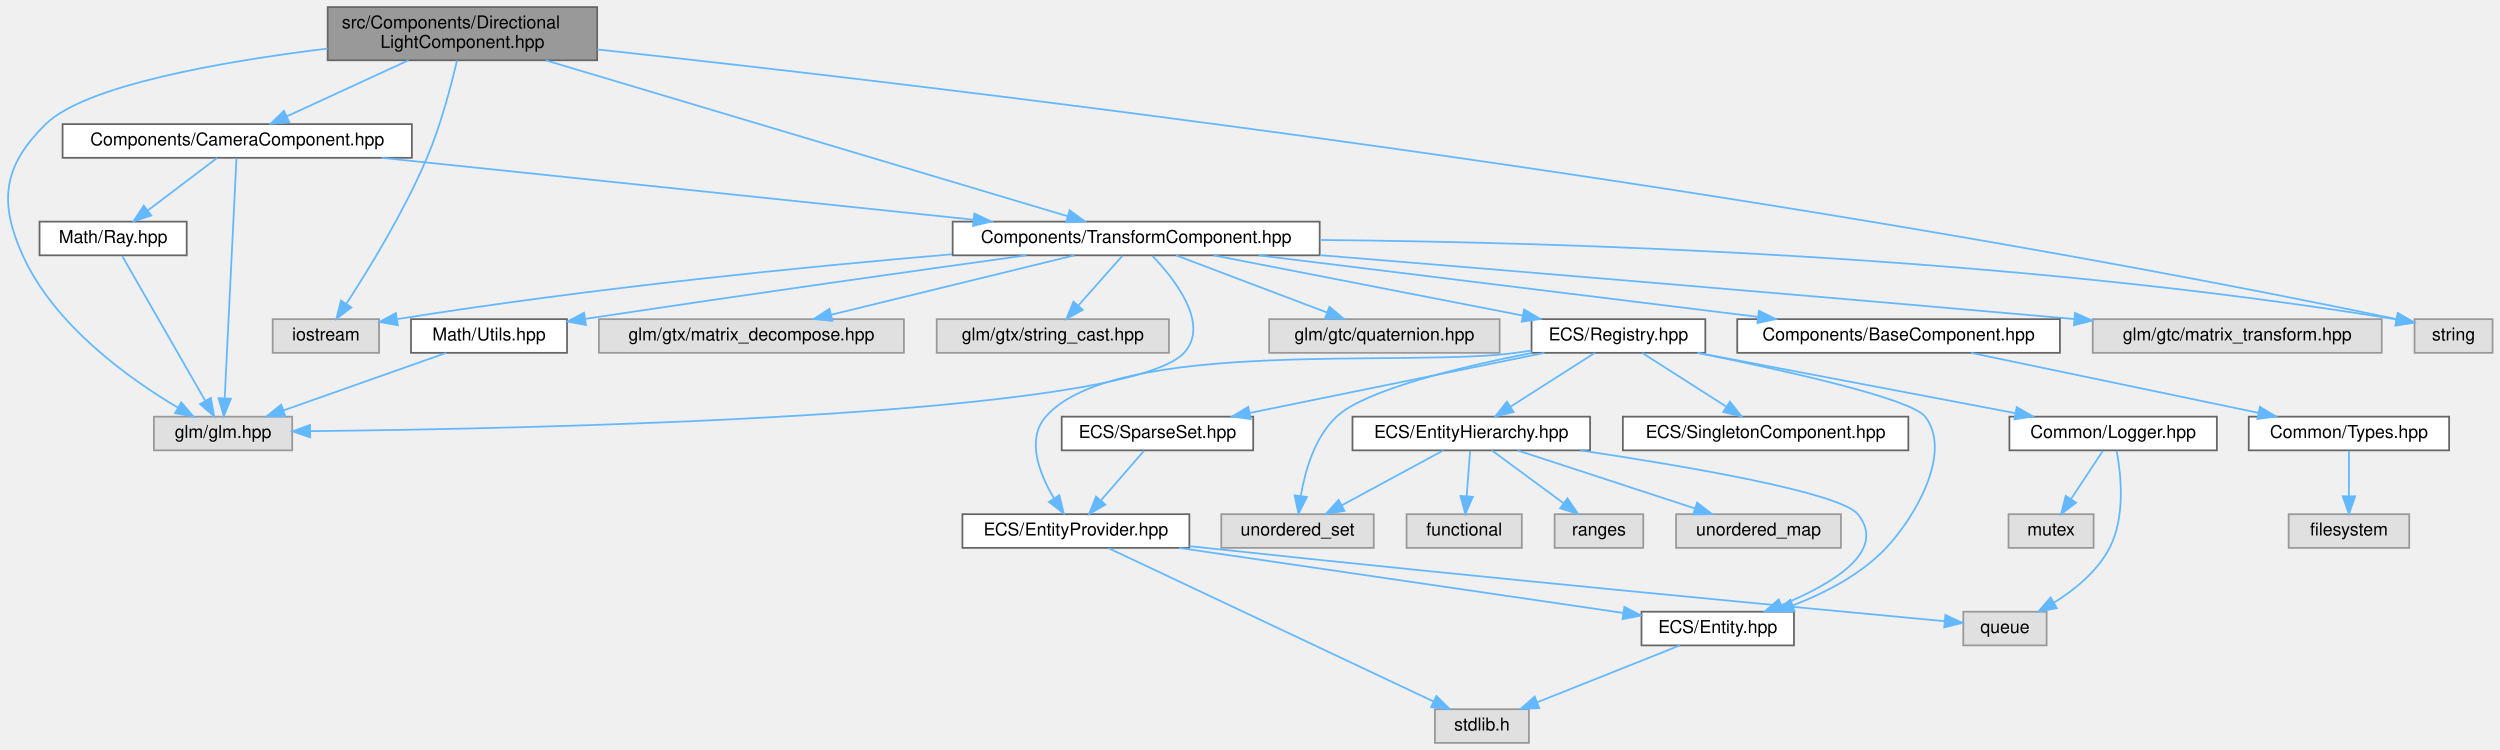
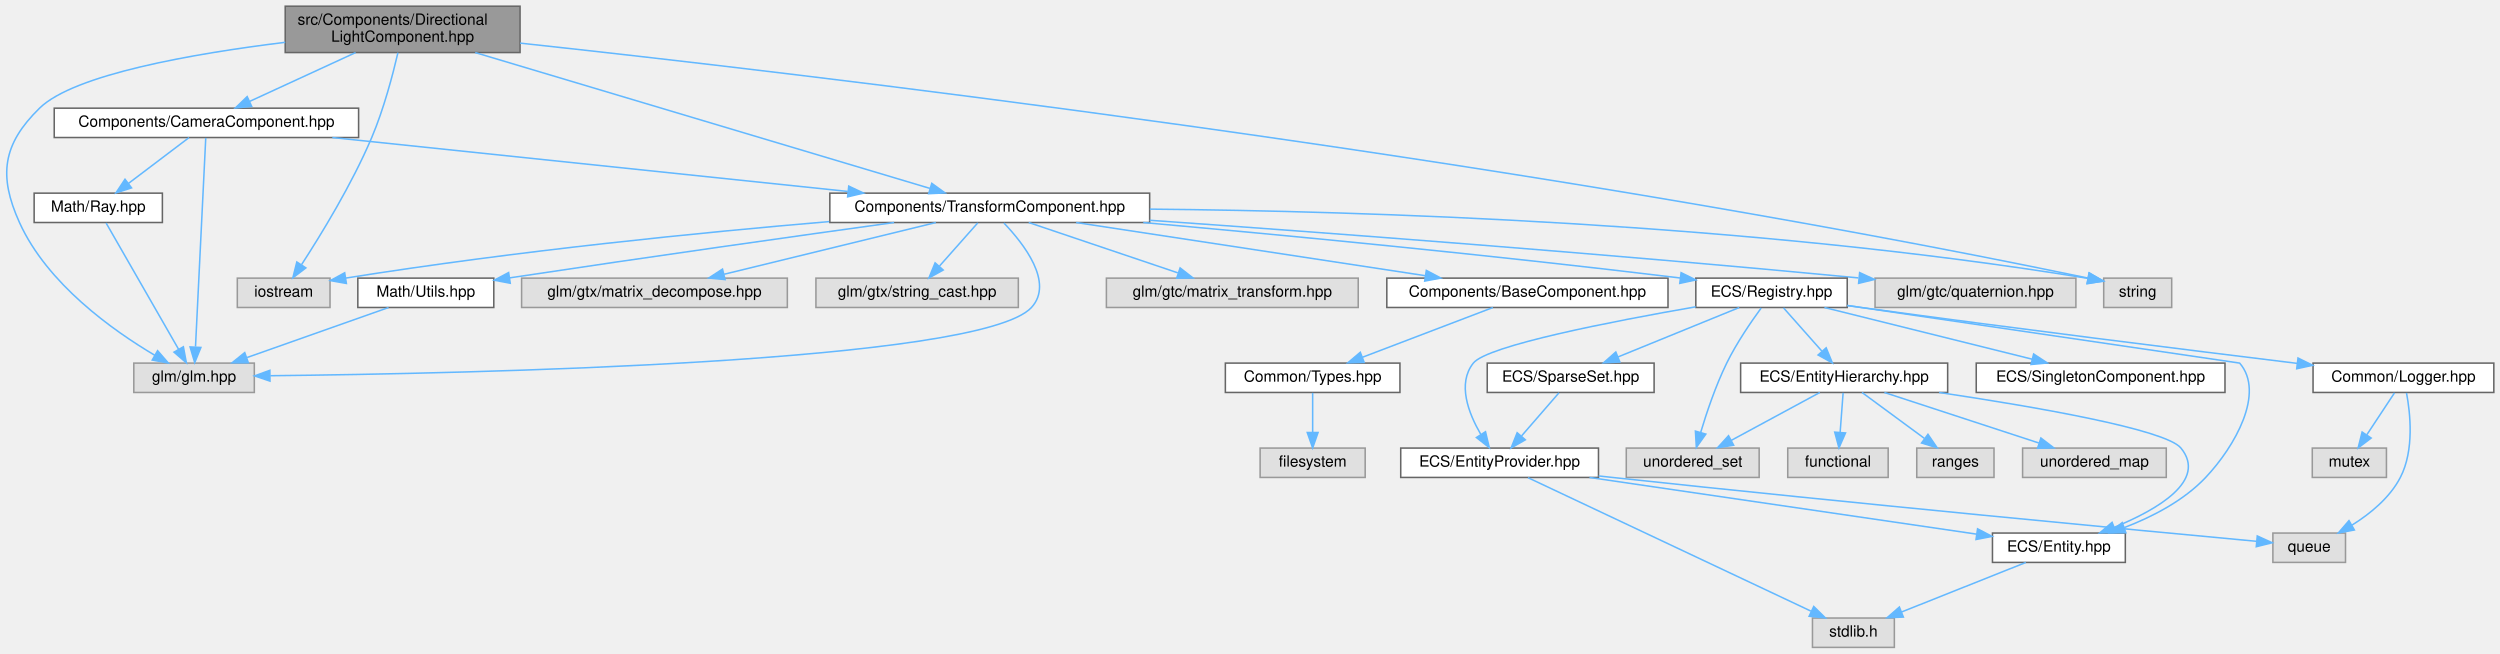
- <svg xmlns="http://www.w3.org/2000/svg" xmlns:xlink="http://www.w3.org/1999/xlink" width="1410pt" height="423pt" viewBox="0.00 0.00 1409.60 423.00">
+ <svg xmlns="http://www.w3.org/2000/svg" xmlns:xlink="http://www.w3.org/1999/xlink" width="1618pt" height="423pt" viewBox="0.00 0.00 1618.10 423.00">
  <g id="graph0" class="graph" transform="scale(1 1) rotate(0) translate(4 419)">
    <g id="Node000001" class="node">
      <g id="a_Node000001">
        <a xlink:title=" ">
          <polygon fill="#999999" stroke="#666666" points="332.6,-415 180.6,-415 180.6,-385 332.6,-385 332.6,-415" />
          <text text-anchor="start" x="188.6" y="-403" font-family="Helvetica,sans-Serif" font-size="10.00">src/Components/Directional</text>
          <text text-anchor="middle" x="256.6" y="-392" font-family="Helvetica,sans-Serif" font-size="10.00">LightComponent.hpp</text>
        </a>
      </g>
    </g>
    <g id="Node000002" class="node">
      <g id="a_Node000002">
        <a xlink:title=" ">
          <polygon fill="#e0e0e0" stroke="#999999" points="209.6,-239 149.6,-239 149.6,-220 209.6,-220 209.6,-239" />
          <text text-anchor="middle" x="179.6" y="-227" font-family="Helvetica,sans-Serif" font-size="10.00">iostream</text>
        </a>
      </g>
    </g>
    <g id="edge1_Node000001_Node000002" class="edge">
      <g id="a_edge1_Node000001_Node000002">
        <a xlink:title=" ">
          <path fill="none" stroke="#63b8ff" d="M253.56,-384.92C250.26,-370.73 244.39,-348.37 236.6,-330 223.77,-299.74 203.78,-267.13 191.2,-247.78" />
          <polygon fill="#63b8ff" stroke="#63b8ff" points="193.96,-245.61 185.53,-239.19 188.12,-249.46 193.96,-245.61" />
        </a>
      </g>
    </g>
    <g id="Node000003" class="node">
      <g id="a_Node000003">
        <a xlink:title=" ">
          <polygon fill="#e0e0e0" stroke="#999999" points="1401.6,-239 1357.6,-239 1357.6,-220 1401.6,-220 1401.6,-239" />
          <text text-anchor="middle" x="1379.6" y="-227" font-family="Helvetica,sans-Serif" font-size="10.00">string</text>
        </a>
      </g>
    </g>
    <g id="edge2_Node000001_Node000003" class="edge">
      <g id="a_edge2_Node000001_Node000003">
        <a xlink:title=" ">
          <path fill="none" stroke="#63b8ff" d="M332.63,-391.1C509.64,-372 962.89,-319.1 1347.4,-239.03" />
          <polygon fill="#63b8ff" stroke="#63b8ff" points="1348.26,-242.43 1357.33,-236.96 1346.83,-235.58 1348.26,-242.43" />
        </a>
      </g>
    </g>
    <g id="Node000004" class="node">
      <g id="a_Node000004">
        <a xlink:title=" ">
          <polygon fill="#e0e0e0" stroke="#999999" points="160.6,-184 82.6,-184 82.6,-165 160.6,-165 160.6,-184" />
          <text text-anchor="middle" x="121.6" y="-172" font-family="Helvetica,sans-Serif" font-size="10.00">glm/glm.hpp</text>
        </a>
      </g>
    </g>
    <g id="edge3_Node000001_Node000004" class="edge">
      <g id="a_edge3_Node000001_Node000004">
        <a xlink:title=" ">
          <path fill="none" stroke="#63b8ff" d="M180.6,-391.63C120.81,-384.28 43.97,-370.87 21.6,-349 -2.27,-325.65 -5.15,-305.43 8.6,-275 26.49,-235.41 68.79,-205.28 96.25,-189.02" />
          <polygon fill="#63b8ff" stroke="#63b8ff" points="98,-192.05 104.94,-184.05 94.53,-185.98 98,-192.05" />
        </a>
      </g>
    </g>
    <g id="Node000005" class="node">
      <g id="a_Node000005">
        <a xlink:href="_camera_component_8hpp.html" target="_top" xlink:title=" ">
          <polygon fill="white" stroke="#666666" points="228.1,-349 31.1,-349 31.1,-330 228.1,-330 228.1,-349" />
          <text text-anchor="middle" x="129.6" y="-337" font-family="Helvetica,sans-Serif" font-size="10.00">Components/CameraComponent.hpp</text>
        </a>
      </g>
    </g>
    <g id="edge4_Node000001_Node000005" class="edge">
      <g id="a_edge4_Node000001_Node000005">
        <a xlink:title=" ">
          <path fill="none" stroke="#63b8ff" d="M226.18,-384.99C205.37,-375.4 177.98,-362.79 157.69,-353.44" />
          <polygon fill="#63b8ff" stroke="#63b8ff" points="158.9,-350.14 148.36,-349.14 155.98,-356.5 158.9,-350.14" />
        </a>
      </g>
    </g>
    <g id="Node000006" class="node">
      <g id="a_Node000006">
        <a xlink:href="_transform_component_8hpp.html" target="_top" xlink:title=" ">
          <polygon fill="white" stroke="#666666" points="740.1,-294 533.1,-294 533.1,-275 740.1,-275 740.1,-294" />
          <text text-anchor="middle" x="636.6" y="-282" font-family="Helvetica,sans-Serif" font-size="10.00">Components/TransformComponent.hpp</text>
        </a>
      </g>
    </g>
    <g id="edge41_Node000001_Node000006" class="edge">
      <g id="a_edge41_Node000001_Node000006">
        <a xlink:title=" ">
          <path fill="none" stroke="#63b8ff" d="M303.58,-384.97C379.47,-362.3 527.64,-318.05 597.88,-297.07" />
          <polygon fill="#63b8ff" stroke="#63b8ff" points="599.08,-300.36 607.66,-294.14 597.08,-293.65 599.08,-300.36" />
        </a>
      </g>
    </g>
    <g id="edge5_Node000005_Node000004" class="edge">
      <g id="a_edge5_Node000005_Node000004">
        <a xlink:title=" ">
          <path fill="none" stroke="#63b8ff" d="M129.17,-329.74C127.92,-304.31 124.28,-230.08 122.54,-194.69" />
          <polygon fill="#63b8ff" stroke="#63b8ff" points="126.02,-194.12 122.03,-184.31 119.03,-194.47 126.02,-194.12" />
        </a>
      </g>
    </g>
    <g id="edge6_Node000005_Node000006" class="edge">
      <g id="a_edge6_Node000005_Node000006">
        <a xlink:title=" ">
          <path fill="none" stroke="#63b8ff" d="M211.06,-329.98C302.21,-320.46 449.55,-305.05 544.73,-295.1" />
          <polygon fill="#63b8ff" stroke="#63b8ff" points="545.34,-298.56 554.93,-294.04 544.62,-291.6 545.34,-298.56" />
        </a>
      </g>
    </g>
    <g id="Node000029" class="node">
      <g id="a_Node000029">
        <a xlink:href="_ray_8hpp.html" target="_top" xlink:title=" ">
          <polygon fill="white" stroke="#666666" points="101.1,-294 18.1,-294 18.1,-275 101.1,-275 101.1,-294" />
          <text text-anchor="middle" x="59.6" y="-282" font-family="Helvetica,sans-Serif" font-size="10.00">Math/Ray.hpp</text>
        </a>
      </g>
    </g>
    <g id="edge39_Node000005_Node000029" class="edge">
      <g id="a_edge39_Node000005_Node000029">
        <a xlink:title=" ">
          <path fill="none" stroke="#63b8ff" d="M118.36,-329.98C107.8,-322 91.8,-309.88 79.16,-300.31" />
          <polygon fill="#63b8ff" stroke="#63b8ff" points="81.14,-297.42 71.05,-294.17 76.91,-303 81.14,-297.42" />
        </a>
      </g>
    </g>
-     <g id="edge8_Node000006_Node000002" class="edge">
-       <g id="a_edge8_Node000006_Node000002">
+     <g id="edge7_Node000006_Node000002" class="edge">
+       <g id="a_edge7_Node000006_Node000002">
        <a xlink:title=" ">
          <path fill="none" stroke="#63b8ff" d="M532.69,-275.59C450.34,-268.59 332.21,-256.92 219.92,-239.05" />
          <polygon fill="#63b8ff" stroke="#63b8ff" points="220.2,-235.55 209.77,-237.41 219.09,-242.46 220.2,-235.55" />
        </a>
      </g>
    </g>
-     <g id="edge7_Node000006_Node000003" class="edge">
-       <g id="a_edge7_Node000006_Node000003">
+     <g id="edge8_Node000006_Node000003" class="edge">
+       <g id="a_edge8_Node000006_Node000003">
        <a xlink:title=" ">
          <path fill="none" stroke="#63b8ff" d="M740.23,-283.66C877.39,-282.38 1126.66,-274.91 1347.22,-238.86" />
          <polygon fill="#63b8ff" stroke="#63b8ff" points="1348.08,-242.27 1357.37,-237.18 1346.94,-235.36 1348.08,-242.27" />
        </a>
      </g>
    </g>
    <g id="edge9_Node000006_Node000004" class="edge">
      <g id="a_edge9_Node000006_Node000004">
        <a xlink:title=" ">
          <path fill="none" stroke="#63b8ff" d="M645.77,-274.67C658.5,-261.37 678.37,-236.04 663.6,-220 630.59,-184.16 298.34,-177.19 170.95,-175.83" />
          <polygon fill="#63b8ff" stroke="#63b8ff" points="170.74,-172.33 160.71,-175.73 170.67,-179.33 170.74,-172.33" />
        </a>
      </g>
    </g>
    <g id="Node000007" class="node">
      <g id="a_Node000007">
        <a xlink:title=" ">
-           <polygon fill="#e0e0e0" stroke="#999999" points="841.6,-239 711.6,-239 711.6,-220 841.6,-220 841.6,-239" />
-           <text text-anchor="middle" x="776.6" y="-227" font-family="Helvetica,sans-Serif" font-size="10.00">glm/gtc/quaternion.hpp</text>
+           <polygon fill="#e0e0e0" stroke="#999999" points="875.1,-239 712.1,-239 712.1,-220 875.1,-220 875.1,-239" />
+           <text text-anchor="middle" x="793.6" y="-227" font-family="Helvetica,sans-Serif" font-size="10.00">glm/gtc/matrix_transform.hpp</text>
        </a>
      </g>
    </g>
    <g id="edge10_Node000006_Node000007" class="edge">
      <g id="a_edge10_Node000006_Node000007">
        <a xlink:title=" ">
-           <path fill="none" stroke="#63b8ff" d="M659.1,-274.98C682.12,-266.27 718.14,-252.63 744.23,-242.75" />
-           <polygon fill="#63b8ff" stroke="#63b8ff" points="745.59,-245.98 753.7,-239.17 743.11,-239.44 745.59,-245.98" />
+           <path fill="none" stroke="#63b8ff" d="M661.83,-274.98C687.96,-266.16 729,-252.31 758.34,-242.41" />
+           <polygon fill="#63b8ff" stroke="#63b8ff" points="759.82,-245.6 768.18,-239.08 757.59,-238.96 759.82,-245.6" />
        </a>
      </g>
    </g>
    <g id="Node000008" class="node">
      <g id="a_Node000008">
        <a xlink:title=" ">
-           <polygon fill="#e0e0e0" stroke="#999999" points="1339.1,-239 1176.1,-239 1176.1,-220 1339.1,-220 1339.1,-239" />
-           <text text-anchor="middle" x="1257.6" y="-227" font-family="Helvetica,sans-Serif" font-size="10.00">glm/gtc/matrix_transform.hpp</text>
+           <polygon fill="#e0e0e0" stroke="#999999" points="1339.6,-239 1209.6,-239 1209.6,-220 1339.6,-220 1339.6,-239" />
+           <text text-anchor="middle" x="1274.6" y="-227" font-family="Helvetica,sans-Serif" font-size="10.00">glm/gtc/quaternion.hpp</text>
        </a>
      </g>
    </g>
    <g id="edge11_Node000006_Node000008" class="edge">
      <g id="a_edge11_Node000006_Node000008">
        <a xlink:title=" ">
-           <path fill="none" stroke="#63b8ff" d="M740.21,-275.09C844.77,-266.54 1011.18,-252.74 1165.6,-239.08" />
-           <polygon fill="#63b8ff" stroke="#63b8ff" points="1166.1,-242.55 1175.75,-238.18 1165.48,-235.58 1166.1,-242.55" />
+           <path fill="none" stroke="#63b8ff" d="M740.13,-276.44C851.01,-268.63 1032.4,-255.12 1198.81,-239.14" />
+           <polygon fill="#63b8ff" stroke="#63b8ff" points="1199.63,-242.58 1209.25,-238.14 1198.96,-235.61 1199.63,-242.58" />
        </a>
      </g>
    </g>
    <g id="Node000009" class="node">
      <g id="a_Node000009">
        <a xlink:title=" ">
          <polygon fill="#e0e0e0" stroke="#999999" points="505.6,-239 333.6,-239 333.6,-220 505.6,-220 505.6,-239" />
          <text text-anchor="middle" x="419.6" y="-227" font-family="Helvetica,sans-Serif" font-size="10.00">glm/gtx/matrix_decompose.hpp</text>
        </a>
      </g>
    </g>
    <g id="edge12_Node000006_Node000009" class="edge">
      <g id="a_edge12_Node000006_Node000009">
        <a xlink:title=" ">
          <path fill="none" stroke="#63b8ff" d="M601.74,-274.98C564.52,-265.89 505.41,-251.46 464.68,-241.51" />
          <polygon fill="#63b8ff" stroke="#63b8ff" points="465.29,-238.05 454.74,-239.08 463.62,-244.85 465.29,-238.05" />
        </a>
      </g>
    </g>
    <g id="Node000010" class="node">
      <g id="a_Node000010">
        <a xlink:title=" ">
          <polygon fill="#e0e0e0" stroke="#999999" points="655.1,-239 524.1,-239 524.1,-220 655.1,-220 655.1,-239" />
          <text text-anchor="middle" x="589.6" y="-227" font-family="Helvetica,sans-Serif" font-size="10.00">glm/gtx/string_cast.hpp</text>
        </a>
      </g>
    </g>
    <g id="edge13_Node000006_Node000010" class="edge">
      <g id="a_edge13_Node000006_Node000010">
        <a xlink:title=" ">
          <path fill="none" stroke="#63b8ff" d="M628.84,-274.75C622.13,-267.18 612.26,-256.05 604.1,-246.84" />
          <polygon fill="#63b8ff" stroke="#63b8ff" points="606.47,-244.25 597.22,-239.09 601.24,-248.89 606.47,-244.25" />
        </a>
      </g>
    </g>
    <g id="Node000011" class="node">
      <g id="a_Node000011">
+         <a xlink:href="_base_component_8hpp.html" target="_top" xlink:title=" ">
+           <polygon fill="white" stroke="#666666" points="1075.6,-239 893.6,-239 893.6,-220 1075.6,-220 1075.6,-239" />
+           <text text-anchor="middle" x="984.6" y="-227" font-family="Helvetica,sans-Serif" font-size="10.00">Components/BaseComponent.hpp</text>
+         </a>
+       </g>
+     </g>
+     <g id="edge14_Node000006_Node000011" class="edge">
+       <g id="a_edge14_Node000006_Node000011">
+         <a xlink:title=" ">
+           <path fill="none" stroke="#63b8ff" d="M692.51,-274.98C754.07,-265.61 852.95,-250.55 918.34,-240.59" />
+           <polygon fill="#63b8ff" stroke="#63b8ff" points="919.18,-244 928.54,-239.04 918.13,-237.08 919.18,-244" />
+         </a>
+       </g>
+     </g>
+     <g id="Node000014" class="node">
+       <g id="a_Node000014">
+         <a xlink:href="_registry_8hpp.html" target="_top" xlink:title=" ">
+           <polygon fill="white" stroke="#666666" points="1191.6,-239 1093.6,-239 1093.6,-220 1191.6,-220 1191.6,-239" />
+           <text text-anchor="middle" x="1142.6" y="-227" font-family="Helvetica,sans-Serif" font-size="10.00">ECS/Registry.hpp</text>
+         </a>
+       </g>
+     </g>
+     <g id="edge17_Node000006_Node000014" class="edge">
+       <g id="a_edge17_Node000006_Node000014">
+         <a xlink:title=" ">
+           <path fill="none" stroke="#63b8ff" d="M735.95,-274.97C824.44,-267.06 957.69,-254.39 1083.38,-239.1" />
+           <polygon fill="#63b8ff" stroke="#63b8ff" points="1084.08,-242.54 1093.58,-237.85 1083.22,-235.59 1084.08,-242.54" />
+         </a>
+       </g>
+     </g>
+     <g id="Node000028" class="node">
+       <g id="a_Node000028">
        <a xlink:href="_math_2_utils_8hpp.html" target="_top" xlink:title=" ">
          <polygon fill="white" stroke="#666666" points="315.6,-239 227.6,-239 227.6,-220 315.6,-220 315.6,-239" />
          <text text-anchor="middle" x="271.6" y="-227" font-family="Helvetica,sans-Serif" font-size="10.00">Math/Utils.hpp</text>
        </a>
      </g>
    </g>
-     <g id="edge14_Node000006_Node000011" class="edge">
-       <g id="a_edge14_Node000006_Node000011">
+     <g id="edge37_Node000006_Node000028" class="edge">
+       <g id="a_edge37_Node000006_Node000028">
        <a xlink:title=" ">
          <path fill="none" stroke="#63b8ff" d="M574.69,-274.99C513.92,-266.57 418.31,-253.12 325.92,-239.18" />
          <polygon fill="#63b8ff" stroke="#63b8ff" points="326.25,-235.69 315.84,-237.65 325.2,-242.61 326.25,-235.69" />
        </a>
      </g>
    </g>
    <g id="Node000012" class="node">
      <g id="a_Node000012">
-         <a xlink:href="_registry_8hpp.html" target="_top" xlink:title=" ">
-           <polygon fill="white" stroke="#666666" points="957.6,-239 859.6,-239 859.6,-220 957.6,-220 957.6,-239" />
-           <text text-anchor="middle" x="908.6" y="-227" font-family="Helvetica,sans-Serif" font-size="10.00">ECS/Registry.hpp</text>
-         </a>
-       </g>
-     </g>
-     <g id="edge16_Node000006_Node000012" class="edge">
-       <g id="a_edge16_Node000006_Node000012">
-         <a xlink:title=" ">
-           <path fill="none" stroke="#63b8ff" d="M680.3,-274.98C727.75,-265.74 803.57,-250.97 854.68,-241.01" />
-           <polygon fill="#63b8ff" stroke="#63b8ff" points="855.41,-244.43 864.56,-239.08 854.07,-237.56 855.41,-244.43" />
+         <a xlink:href="_types_8hpp.html" target="_top" xlink:title=" ">
+           <polygon fill="white" stroke="#666666" points="902.1,-184 789.1,-184 789.1,-165 902.1,-165 902.1,-184" />
+           <text text-anchor="middle" x="845.6" y="-172" font-family="Helvetica,sans-Serif" font-size="10.00">Common/Types.hpp</text>
+         </a>
+       </g>
+     </g>
+     <g id="edge15_Node000011_Node000012" class="edge">
+       <g id="a_edge15_Node000011_Node000012">
+         <a xlink:title=" ">
+           <path fill="none" stroke="#63b8ff" d="M962.27,-219.98C939.41,-211.27 903.64,-197.63 877.74,-187.75" />
+           <polygon fill="#63b8ff" stroke="#63b8ff" points="878.93,-184.46 868.34,-184.17 876.44,-191 878.93,-184.46" />
+         </a>
+       </g>
+     </g>
+     <g id="Node000013" class="node">
+       <g id="a_Node000013">
+         <a xlink:title=" ">
+           <polygon fill="#e0e0e0" stroke="#999999" points="879.6,-129 811.6,-129 811.6,-110 879.6,-110 879.6,-129" />
+           <text text-anchor="middle" x="845.6" y="-117" font-family="Helvetica,sans-Serif" font-size="10.00">filesystem</text>
+         </a>
+       </g>
+     </g>
+     <g id="edge16_Node000012_Node000013" class="edge">
+       <g id="a_edge16_Node000012_Node000013">
+         <a xlink:title=" ">
+           <path fill="none" stroke="#63b8ff" d="M845.6,-164.75C845.6,-157.8 845.6,-147.85 845.6,-139.13" />
+           <polygon fill="#63b8ff" stroke="#63b8ff" points="849.1,-139.09 845.6,-129.09 842.1,-139.09 849.1,-139.09" />
+         </a>
+       </g>
+     </g>
+     <g id="Node000015" class="node">
+       <g id="a_Node000015">
+         <a xlink:title=" ">
+           <polygon fill="#e0e0e0" stroke="#999999" points="1134.6,-129 1048.6,-129 1048.6,-110 1134.6,-110 1134.6,-129" />
+           <text text-anchor="middle" x="1091.6" y="-117" font-family="Helvetica,sans-Serif" font-size="10.00">unordered_set</text>
+         </a>
+       </g>
+     </g>
+     <g id="edge18_Node000014_Node000015" class="edge">
+       <g id="a_edge18_Node000014_Node000015">
+         <a xlink:title=" ">
+           <path fill="none" stroke="#63b8ff" d="M1135.92,-219.68C1129.56,-210.97 1120.01,-197.08 1113.6,-184 1106.46,-169.43 1100.59,-151.95 1096.71,-139.02" />
+           <polygon fill="#63b8ff" stroke="#63b8ff" points="1100.07,-138.04 1093.94,-129.4 1093.34,-139.98 1100.07,-138.04" />
+         </a>
+       </g>
+     </g>
+     <g id="Node000016" class="node">
+       <g id="a_Node000016">
+         <a xlink:href="_logger_8hpp.html" target="_top" xlink:title=" ">
+           <polygon fill="white" stroke="#666666" points="1610.1,-184 1493.1,-184 1493.1,-165 1610.1,-165 1610.1,-184" />
+           <text text-anchor="middle" x="1551.6" y="-172" font-family="Helvetica,sans-Serif" font-size="10.00">Common/Logger.hpp</text>
+         </a>
+       </g>
+     </g>
+     <g id="edge19_Node000014_Node000016" class="edge">
+       <g id="a_edge19_Node000014_Node000016">
+         <a xlink:title=" ">
+           <path fill="none" stroke="#63b8ff" d="M1191.64,-221.25C1194.67,-220.82 1197.68,-220.4 1200.6,-220 1298.49,-206.62 1411.93,-192.49 1482.74,-183.83" />
+           <polygon fill="#63b8ff" stroke="#63b8ff" points="1483.37,-187.28 1492.87,-182.59 1482.52,-180.33 1483.37,-187.28" />
+         </a>
+       </g>
+     </g>
+     <g id="Node000019" class="node">
+       <g id="a_Node000019">
+         <a xlink:href="_entity_8hpp.html" target="_top" xlink:title=" ">
+           <polygon fill="white" stroke="#666666" points="1371.6,-74 1285.6,-74 1285.6,-55 1371.6,-55 1371.6,-74" />
+           <text text-anchor="middle" x="1328.6" y="-62" font-family="Helvetica,sans-Serif" font-size="10.00">ECS/Entity.hpp</text>
+         </a>
+       </g>
+     </g>
+     <g id="edge22_Node000014_Node000019" class="edge">
+       <g id="a_edge22_Node000014_Node000019">
+         <a xlink:title=" ">
+           <path fill="none" stroke="#63b8ff" d="M1191.62,-221.3C1277.38,-208.71 1445.6,-184 1445.6,-184 1462.14,-164.86 1442.68,-130.21 1423.6,-110 1409.4,-94.96 1389.1,-84.5 1370.91,-77.53" />
+           <polygon fill="#63b8ff" stroke="#63b8ff" points="1371.94,-74.18 1361.35,-74.1 1369.58,-80.77 1371.94,-74.18" />
+         </a>
+       </g>
+     </g>
+     <g id="Node000021" class="node">
+       <g id="a_Node000021">
+         <a xlink:href="_entity_hierarchy_8hpp.html" target="_top" xlink:title=" ">
+           <polygon fill="white" stroke="#666666" points="1256.6,-184 1122.6,-184 1122.6,-165 1256.6,-165 1256.6,-184" />
+           <text text-anchor="middle" x="1189.6" y="-172" font-family="Helvetica,sans-Serif" font-size="10.00">ECS/EntityHierarchy.hpp</text>
+         </a>
+       </g>
+     </g>
+     <g id="edge24_Node000014_Node000021" class="edge">
+       <g id="a_edge24_Node000014_Node000021">
+         <a xlink:title=" ">
+           <path fill="none" stroke="#63b8ff" d="M1150.36,-219.75C1157.07,-212.18 1166.94,-201.05 1175.11,-191.84" />
+           <polygon fill="#63b8ff" stroke="#63b8ff" points="1177.97,-193.89 1181.99,-184.09 1172.73,-189.25 1177.97,-193.89" />
+         </a>
+       </g>
+     </g>
+     <g id="Node000025" class="node">
+       <g id="a_Node000025">
+         <a xlink:href="_entity_provider_8hpp.html" target="_top" xlink:title="Manages a pool of unused entity identifiers and provides mechanisms for requesting and removing them.">
+           <polygon fill="white" stroke="#666666" points="1030.6,-129 902.6,-129 902.6,-110 1030.6,-110 1030.6,-129" />
+           <text text-anchor="middle" x="966.6" y="-117" font-family="Helvetica,sans-Serif" font-size="10.00">ECS/EntityProvider.hpp</text>
+         </a>
+       </g>
+     </g>
+     <g id="edge30_Node000014_Node000025" class="edge">
+       <g id="a_edge30_Node000014_Node000025">
+         <a xlink:title=" ">
+           <path fill="none" stroke="#63b8ff" d="M1093.53,-220.43C1039.38,-211.03 958.62,-195.33 949.6,-184 939.09,-170.79 946.4,-151.66 954.44,-137.85" />
+           <polygon fill="#63b8ff" stroke="#63b8ff" points="957.48,-139.59 959.92,-129.28 951.59,-135.82 957.48,-139.59" />
        </a>
      </g>
    </g>
    <g id="Node000026" class="node">
      <g id="a_Node000026">
-         <a xlink:href="_base_component_8hpp.html" target="_top" xlink:title=" ">
-           <polygon fill="white" stroke="#666666" points="1157.6,-239 975.6,-239 975.6,-220 1157.6,-220 1157.6,-239" />
-           <text text-anchor="middle" x="1066.6" y="-227" font-family="Helvetica,sans-Serif" font-size="10.00">Components/BaseComponent.hpp</text>
-         </a>
-       </g>
-     </g>
-     <g id="edge36_Node000006_Node000026" class="edge">
-       <g id="a_edge36_Node000006_Node000026">
-         <a xlink:title=" ">
-           <path fill="none" stroke="#63b8ff" d="M705.69,-274.98C782.53,-265.51 906.44,-250.24 987.21,-240.29" />
-           <polygon fill="#63b8ff" stroke="#63b8ff" points="987.83,-243.74 997.33,-239.04 986.98,-236.79 987.83,-243.74" />
-         </a>
-       </g>
-     </g>
-     <g id="edge15_Node000011_Node000004" class="edge">
-       <g id="a_edge15_Node000011_Node000004">
+         <a xlink:href="_singleton_component_8hpp.html" target="_top" xlink:title=" ">
+           <polygon fill="white" stroke="#666666" points="1436.1,-184 1275.1,-184 1275.1,-165 1436.1,-165 1436.1,-184" />
+           <text text-anchor="middle" x="1355.6" y="-172" font-family="Helvetica,sans-Serif" font-size="10.00">ECS/SingletonComponent.hpp</text>
+         </a>
+       </g>
+     </g>
+     <g id="edge34_Node000014_Node000026" class="edge">
+       <g id="a_edge34_Node000014_Node000026">
+         <a xlink:title=" ">
+           <path fill="none" stroke="#63b8ff" d="M1176.82,-219.98C1213.36,-210.89 1271.38,-196.46 1311.36,-186.51" />
+           <polygon fill="#63b8ff" stroke="#63b8ff" points="1312.25,-189.89 1321.11,-184.08 1310.56,-183.1 1312.25,-189.89" />
+         </a>
+       </g>
+     </g>
+     <g id="Node000027" class="node">
+       <g id="a_Node000027">
+         <a xlink:href="_sparse_set_8hpp.html" target="_top" xlink:title=" ">
+           <polygon fill="white" stroke="#666666" points="1066.6,-184 958.6,-184 958.6,-165 1066.6,-165 1066.6,-184" />
+           <text text-anchor="middle" x="1012.6" y="-172" font-family="Helvetica,sans-Serif" font-size="10.00">ECS/SparseSet.hpp</text>
+         </a>
+       </g>
+     </g>
+     <g id="edge35_Node000014_Node000027" class="edge">
+       <g id="a_edge35_Node000014_Node000027">
+         <a xlink:title=" ">
+           <path fill="none" stroke="#63b8ff" d="M1121.72,-219.98C1100.52,-211.34 1067.48,-197.87 1043.3,-188.02" />
+           <polygon fill="#63b8ff" stroke="#63b8ff" points="1044.45,-184.7 1033.87,-184.17 1041.81,-191.19 1044.45,-184.7" />
+         </a>
+       </g>
+     </g>
+     <g id="Node000017" class="node">
+       <g id="a_Node000017">
+         <a xlink:title=" ">
+           <polygon fill="#e0e0e0" stroke="#999999" points="1540.6,-129 1492.6,-129 1492.6,-110 1540.6,-110 1540.6,-129" />
+           <text text-anchor="middle" x="1516.6" y="-117" font-family="Helvetica,sans-Serif" font-size="10.00">mutex</text>
+         </a>
+       </g>
+     </g>
+     <g id="edge20_Node000016_Node000017" class="edge">
+       <g id="a_edge20_Node000016_Node000017">
+         <a xlink:title=" ">
+           <path fill="none" stroke="#63b8ff" d="M1545.82,-164.75C1540.98,-157.42 1533.92,-146.73 1527.96,-137.7" />
+           <polygon fill="#63b8ff" stroke="#63b8ff" points="1530.71,-135.5 1522.27,-129.09 1524.86,-139.36 1530.71,-135.5" />
+         </a>
+       </g>
+     </g>
+     <g id="Node000018" class="node">
+       <g id="a_Node000018">
+         <a xlink:title=" ">
+           <polygon fill="#e0e0e0" stroke="#999999" points="1514.1,-74 1467.1,-74 1467.1,-55 1514.1,-55 1514.1,-74" />
+           <text text-anchor="middle" x="1490.6" y="-62" font-family="Helvetica,sans-Serif" font-size="10.00">queue</text>
+         </a>
+       </g>
+     </g>
+     <g id="edge21_Node000016_Node000018" class="edge">
+       <g id="a_edge21_Node000016_Node000018">
+         <a xlink:title=" ">
+           <path fill="none" stroke="#63b8ff" d="M1553.59,-164.69C1556.01,-151.86 1558.74,-127.63 1549.6,-110 1542.78,-96.84 1530.1,-86.49 1518.24,-79.1" />
+           <polygon fill="#63b8ff" stroke="#63b8ff" points="1519.84,-75.99 1509.43,-74.03 1516.35,-82.05 1519.84,-75.99" />
+         </a>
+       </g>
+     </g>
+     <g id="Node000020" class="node">
+       <g id="a_Node000020">
+         <a xlink:title=" ">
+           <polygon fill="#e0e0e0" stroke="#999999" points="1222.1,-19 1169.1,-19 1169.1,0 1222.1,0 1222.1,-19" />
+           <text text-anchor="middle" x="1195.6" y="-7" font-family="Helvetica,sans-Serif" font-size="10.00">stdlib.h</text>
+         </a>
+       </g>
+     </g>
+     <g id="edge23_Node000019_Node000020" class="edge">
+       <g id="a_edge23_Node000019_Node000020">
+         <a xlink:title=" ">
+           <path fill="none" stroke="#63b8ff" d="M1307.23,-54.98C1285.45,-46.3 1251.44,-32.75 1226.68,-22.88" />
+           <polygon fill="#63b8ff" stroke="#63b8ff" points="1227.94,-19.62 1217.36,-19.17 1225.35,-26.12 1227.94,-19.62" />
+         </a>
+       </g>
+     </g>
+     <g id="edge28_Node000021_Node000015" class="edge">
+       <g id="a_edge28_Node000021_Node000015">
+         <a xlink:title=" ">
+           <path fill="none" stroke="#63b8ff" d="M1173.86,-164.98C1158.38,-156.61 1134.51,-143.7 1116.46,-133.95" />
+           <polygon fill="#63b8ff" stroke="#63b8ff" points="1118.1,-130.85 1107.63,-129.17 1114.77,-137.01 1118.1,-130.85" />
+         </a>
+       </g>
+     </g>
+     <g id="edge29_Node000021_Node000019" class="edge">
+       <g id="a_edge29_Node000021_Node000019">
+         <a xlink:title=" ">
+           <path fill="none" stroke="#63b8ff" d="M1251.07,-164.98C1311.99,-155.9 1397.65,-141.19 1407.6,-129 1424.75,-108 1392.64,-89.27 1364.35,-77.69" />
+           <polygon fill="#63b8ff" stroke="#63b8ff" points="1365.57,-74.41 1354.98,-74.05 1363.03,-80.94 1365.57,-74.41" />
+         </a>
+       </g>
+     </g>
+     <g id="Node000022" class="node">
+       <g id="a_Node000022">
+         <a xlink:title=" ">
+           <polygon fill="#e0e0e0" stroke="#999999" points="1218.1,-129 1153.1,-129 1153.1,-110 1218.1,-110 1218.1,-129" />
+           <text text-anchor="middle" x="1185.6" y="-117" font-family="Helvetica,sans-Serif" font-size="10.00">functional</text>
+         </a>
+       </g>
+     </g>
+     <g id="edge25_Node000021_Node000022" class="edge">
+       <g id="a_edge25_Node000021_Node000022">
+         <a xlink:title=" ">
+           <path fill="none" stroke="#63b8ff" d="M1188.94,-164.75C1188.42,-157.8 1187.67,-147.85 1187.01,-139.13" />
+           <polygon fill="#63b8ff" stroke="#63b8ff" points="1190.49,-138.8 1186.25,-129.09 1183.51,-139.32 1190.49,-138.8" />
+         </a>
+       </g>
+     </g>
+     <g id="Node000023" class="node">
+       <g id="a_Node000023">
+         <a xlink:title=" ">
+           <polygon fill="#e0e0e0" stroke="#999999" points="1286.6,-129 1236.6,-129 1236.6,-110 1286.6,-110 1286.6,-129" />
+           <text text-anchor="middle" x="1261.6" y="-117" font-family="Helvetica,sans-Serif" font-size="10.00">ranges</text>
+         </a>
+       </g>
+     </g>
+     <g id="edge26_Node000021_Node000023" class="edge">
+       <g id="a_edge26_Node000021_Node000023">
+         <a xlink:title=" ">
+           <path fill="none" stroke="#63b8ff" d="M1201.17,-164.98C1212.02,-157 1228.48,-144.88 1241.49,-135.31" />
+           <polygon fill="#63b8ff" stroke="#63b8ff" points="1243.85,-137.92 1249.82,-129.17 1239.7,-132.28 1243.85,-137.92" />
+         </a>
+       </g>
+     </g>
+     <g id="Node000024" class="node">
+       <g id="a_Node000024">
+         <a xlink:title=" ">
+           <polygon fill="#e0e0e0" stroke="#999999" points="1398.1,-129 1305.1,-129 1305.1,-110 1398.1,-110 1398.1,-129" />
+           <text text-anchor="middle" x="1351.6" y="-117" font-family="Helvetica,sans-Serif" font-size="10.00">unordered_map</text>
+         </a>
+       </g>
+     </g>
+     <g id="edge27_Node000021_Node000024" class="edge">
+       <g id="a_edge27_Node000021_Node000024">
+         <a xlink:title=" ">
+           <path fill="none" stroke="#63b8ff" d="M1215.63,-164.98C1242.71,-156.13 1285.31,-142.19 1315.61,-132.28" />
+           <polygon fill="#63b8ff" stroke="#63b8ff" points="1316.95,-135.52 1325.37,-129.08 1314.78,-128.87 1316.95,-135.52" />
+         </a>
+       </g>
+     </g>
+     <g id="edge32_Node000025_Node000018" class="edge">
+       <g id="a_edge32_Node000025_Node000018">
+         <a xlink:title=" ">
+           <path fill="none" stroke="#63b8ff" d="M1030.69,-110.97C1033.7,-110.64 1036.68,-110.31 1039.6,-110 1195.06,-93.28 1380.94,-75.7 1456.33,-68.67" />
+           <polygon fill="#63b8ff" stroke="#63b8ff" points="1457,-72.13 1466.63,-67.72 1456.35,-65.16 1457,-72.13" />
+         </a>
+       </g>
+     </g>
+     <g id="edge33_Node000025_Node000019" class="edge">
+       <g id="a_edge33_Node000025_Node000019">
+         <a xlink:title=" ">
+           <path fill="none" stroke="#63b8ff" d="M1024.76,-109.98C1093.96,-99.85 1208.51,-83.08 1275.43,-73.28" />
+           <polygon fill="#63b8ff" stroke="#63b8ff" points="1275.96,-76.74 1285.35,-71.83 1274.95,-69.82 1275.96,-76.74" />
+         </a>
+       </g>
+     </g>
+     <g id="edge31_Node000025_Node000020" class="edge">
+       <g id="a_edge31_Node000025_Node000020">
+         <a xlink:title=" ">
+           <path fill="none" stroke="#63b8ff" d="M984.96,-109.84C1025.09,-90.92 1120.82,-45.77 1168.15,-23.45" />
+           <polygon fill="#63b8ff" stroke="#63b8ff" points="1169.93,-26.48 1177.48,-19.05 1166.94,-20.15 1169.93,-26.48" />
+         </a>
+       </g>
+     </g>
+     <g id="edge36_Node000027_Node000025" class="edge">
+       <g id="a_edge36_Node000027_Node000025">
+         <a xlink:title=" ">
+           <path fill="none" stroke="#63b8ff" d="M1005.01,-164.75C998.44,-157.18 988.78,-146.05 980.79,-136.84" />
+           <polygon fill="#63b8ff" stroke="#63b8ff" points="983.25,-134.35 974.06,-129.09 977.97,-138.94 983.25,-134.35" />
+         </a>
+       </g>
+     </g>
+     <g id="edge38_Node000028_Node000004" class="edge">
+       <g id="a_edge38_Node000028_Node000004">
        <a xlink:title=" ">
          <path fill="none" stroke="#63b8ff" d="M247.5,-219.98C222.72,-211.23 183.9,-197.51 155.91,-187.62" />
          <polygon fill="#63b8ff" stroke="#63b8ff" points="156.74,-184.2 146.14,-184.17 154.4,-190.8 156.74,-184.2" />
        </a>
      </g>
    </g>
-     <g id="Node000013" class="node">
-       <g id="a_Node000013">
-         <a xlink:title=" ">
-           <polygon fill="#e0e0e0" stroke="#999999" points="770.6,-129 684.6,-129 684.6,-110 770.6,-110 770.6,-129" />
-           <text text-anchor="middle" x="727.6" y="-117" font-family="Helvetica,sans-Serif" font-size="10.00">unordered_set</text>
-         </a>
-       </g>
-     </g>
-     <g id="edge17_Node000012_Node000013" class="edge">
-       <g id="a_edge17_Node000012_Node000013">
-         <a xlink:title=" ">
-           <path fill="none" stroke="#63b8ff" d="M859.85,-219.98C819.25,-211.99 765.57,-199.03 749.6,-184 737.27,-172.39 731.85,-153.52 729.47,-139.37" />
-           <polygon fill="#63b8ff" stroke="#63b8ff" points="732.91,-138.71 728.13,-129.25 725.97,-139.62 732.91,-138.71" />
-         </a>
-       </g>
-     </g>
-     <g id="Node000014" class="node">
-       <g id="a_Node000014">
-         <a xlink:href="_logger_8hpp.html" target="_top" xlink:title=" ">
-           <polygon fill="white" stroke="#666666" points="1246.1,-184 1129.1,-184 1129.1,-165 1246.1,-165 1246.1,-184" />
-           <text text-anchor="middle" x="1187.6" y="-172" font-family="Helvetica,sans-Serif" font-size="10.00">Common/Logger.hpp</text>
-         </a>
-       </g>
-     </g>
-     <g id="edge18_Node000012_Node000014" class="edge">
-       <g id="a_edge18_Node000012_Node000014">
-         <a xlink:title=" ">
-           <path fill="none" stroke="#63b8ff" d="M953.43,-219.98C1002.09,-210.74 1079.87,-195.97 1132.29,-186.01" />
-           <polygon fill="#63b8ff" stroke="#63b8ff" points="1133.25,-189.39 1142.42,-184.08 1131.95,-182.51 1133.25,-189.39" />
-         </a>
-       </g>
-     </g>
-     <g id="Node000017" class="node">
-       <g id="a_Node000017">
-         <a xlink:href="_entity_8hpp.html" target="_top" xlink:title=" ">
-           <polygon fill="white" stroke="#666666" points="1007.6,-74 921.6,-74 921.6,-55 1007.6,-55 1007.6,-74" />
-           <text text-anchor="middle" x="964.6" y="-62" font-family="Helvetica,sans-Serif" font-size="10.00">ECS/Entity.hpp</text>
-         </a>
-       </g>
-     </g>
-     <g id="edge21_Node000012_Node000017" class="edge">
-       <g id="a_edge21_Node000012_Node000017">
-         <a xlink:title=" ">
-           <path fill="none" stroke="#63b8ff" d="M953.05,-219.99C1001.61,-210.24 1073.62,-194.29 1081.6,-184 1097.21,-163.87 1075.78,-127.14 1059.6,-110 1045.4,-94.96 1025.1,-84.5 1006.91,-77.53" />
-           <polygon fill="#63b8ff" stroke="#63b8ff" points="1007.94,-74.18 997.35,-74.1 1005.58,-80.77 1007.94,-74.18" />
-         </a>
-       </g>
-     </g>
-     <g id="Node000019" class="node">
-       <g id="a_Node000019">
-         <a xlink:href="_entity_hierarchy_8hpp.html" target="_top" xlink:title=" ">
-           <polygon fill="white" stroke="#666666" points="892.6,-184 758.6,-184 758.6,-165 892.6,-165 892.6,-184" />
-           <text text-anchor="middle" x="825.6" y="-172" font-family="Helvetica,sans-Serif" font-size="10.00">ECS/EntityHierarchy.hpp</text>
-         </a>
-       </g>
-     </g>
-     <g id="edge23_Node000012_Node000019" class="edge">
-       <g id="a_edge23_Node000012_Node000019">
-         <a xlink:title=" ">
-           <path fill="none" stroke="#63b8ff" d="M895.27,-219.98C882.52,-211.84 863.05,-199.41 847.93,-189.76" />
-           <polygon fill="#63b8ff" stroke="#63b8ff" points="849.49,-186.6 839.18,-184.17 845.72,-192.5 849.49,-186.6" />
-         </a>
-       </g>
-     </g>
-     <g id="Node000023" class="node">
-       <g id="a_Node000023">
-         <a xlink:href="_entity_provider_8hpp.html" target="_top" xlink:title="Manages a pool of unused entity identifiers and provides mechanisms for requesting and removing them.">
-           <polygon fill="white" stroke="#666666" points="666.6,-129 538.6,-129 538.6,-110 666.6,-110 666.6,-129" />
-           <text text-anchor="middle" x="602.6" y="-117" font-family="Helvetica,sans-Serif" font-size="10.00">ECS/EntityProvider.hpp</text>
-         </a>
-       </g>
-     </g>
-     <g id="edge29_Node000012_Node000023" class="edge">
-       <g id="a_edge29_Node000012_Node000023">
-         <a xlink:title=" ">
-           <path fill="none" stroke="#63b8ff" d="M859.56,-221.28C856.53,-220.84 853.52,-220.41 850.6,-220 791.76,-211.69 624.69,-228.76 585.6,-184 574.5,-171.29 581.9,-152.07 590.12,-138.11" />
-           <polygon fill="#63b8ff" stroke="#63b8ff" points="593.25,-139.73 595.74,-129.43 587.37,-135.93 593.25,-139.73" />
-         </a>
-       </g>
-     </g>
-     <g id="Node000024" class="node">
-       <g id="a_Node000024">
-         <a xlink:href="_singleton_component_8hpp.html" target="_top" xlink:title=" ">
-           <polygon fill="white" stroke="#666666" points="1072.1,-184 911.1,-184 911.1,-165 1072.1,-165 1072.1,-184" />
-           <text text-anchor="middle" x="991.6" y="-172" font-family="Helvetica,sans-Serif" font-size="10.00">ECS/SingletonComponent.hpp</text>
-         </a>
-       </g>
-     </g>
-     <g id="edge33_Node000012_Node000024" class="edge">
-       <g id="a_edge33_Node000012_Node000024">
-         <a xlink:title=" ">
-           <path fill="none" stroke="#63b8ff" d="M921.94,-219.98C934.69,-211.84 954.16,-199.41 969.27,-189.76" />
-           <polygon fill="#63b8ff" stroke="#63b8ff" points="971.48,-192.5 978.02,-184.17 967.71,-186.6 971.48,-192.5" />
-         </a>
-       </g>
-     </g>
-     <g id="Node000025" class="node">
-       <g id="a_Node000025">
-         <a xlink:href="_sparse_set_8hpp.html" target="_top" xlink:title=" ">
-           <polygon fill="white" stroke="#666666" points="702.6,-184 594.6,-184 594.6,-165 702.6,-165 702.6,-184" />
-           <text text-anchor="middle" x="648.6" y="-172" font-family="Helvetica,sans-Serif" font-size="10.00">ECS/SparseSet.hpp</text>
-         </a>
-       </g>
-     </g>
-     <g id="edge34_Node000012_Node000025" class="edge">
-       <g id="a_edge34_Node000012_Node000025">
-         <a xlink:title=" ">
-           <path fill="none" stroke="#63b8ff" d="M866.83,-219.98C821.67,-210.78 749.6,-196.09 700.76,-186.13" />
-           <polygon fill="#63b8ff" stroke="#63b8ff" points="701.2,-182.65 690.7,-184.08 699.8,-189.51 701.2,-182.65" />
-         </a>
-       </g>
-     </g>
-     <g id="Node000015" class="node">
-       <g id="a_Node000015">
-         <a xlink:title=" ">
-           <polygon fill="#e0e0e0" stroke="#999999" points="1176.6,-129 1128.6,-129 1128.6,-110 1176.6,-110 1176.6,-129" />
-           <text text-anchor="middle" x="1152.6" y="-117" font-family="Helvetica,sans-Serif" font-size="10.00">mutex</text>
-         </a>
-       </g>
-     </g>
-     <g id="edge19_Node000014_Node000015" class="edge">
-       <g id="a_edge19_Node000014_Node000015">
-         <a xlink:title=" ">
-           <path fill="none" stroke="#63b8ff" d="M1181.82,-164.75C1176.98,-157.42 1169.92,-146.73 1163.96,-137.7" />
-           <polygon fill="#63b8ff" stroke="#63b8ff" points="1166.71,-135.5 1158.27,-129.09 1160.86,-139.36 1166.71,-135.5" />
-         </a>
-       </g>
-     </g>
-     <g id="Node000016" class="node">
-       <g id="a_Node000016">
-         <a xlink:title=" ">
-           <polygon fill="#e0e0e0" stroke="#999999" points="1150.1,-74 1103.1,-74 1103.1,-55 1150.1,-55 1150.1,-74" />
-           <text text-anchor="middle" x="1126.6" y="-62" font-family="Helvetica,sans-Serif" font-size="10.00">queue</text>
-         </a>
-       </g>
-     </g>
-     <g id="edge20_Node000014_Node000016" class="edge">
-       <g id="a_edge20_Node000014_Node000016">
-         <a xlink:title=" ">
-           <path fill="none" stroke="#63b8ff" d="M1189.59,-164.69C1192.01,-151.86 1194.74,-127.63 1185.6,-110 1178.78,-96.84 1166.1,-86.49 1154.24,-79.1" />
-           <polygon fill="#63b8ff" stroke="#63b8ff" points="1155.84,-75.99 1145.43,-74.03 1152.35,-82.05 1155.84,-75.99" />
-         </a>
-       </g>
-     </g>
-     <g id="Node000018" class="node">
-       <g id="a_Node000018">
-         <a xlink:title=" ">
-           <polygon fill="#e0e0e0" stroke="#999999" points="858.1,-19 805.1,-19 805.1,0 858.1,0 858.1,-19" />
-           <text text-anchor="middle" x="831.6" y="-7" font-family="Helvetica,sans-Serif" font-size="10.00">stdlib.h</text>
-         </a>
-       </g>
-     </g>
-     <g id="edge22_Node000017_Node000018" class="edge">
-       <g id="a_edge22_Node000017_Node000018">
-         <a xlink:title=" ">
-           <path fill="none" stroke="#63b8ff" d="M943.23,-54.98C921.45,-46.3 887.44,-32.75 862.68,-22.88" />
-           <polygon fill="#63b8ff" stroke="#63b8ff" points="863.94,-19.62 853.36,-19.17 861.35,-26.12 863.94,-19.62" />
-         </a>
-       </g>
-     </g>
-     <g id="edge27_Node000019_Node000013" class="edge">
-       <g id="a_edge27_Node000019_Node000013">
-         <a xlink:title=" ">
-           <path fill="none" stroke="#63b8ff" d="M809.86,-164.98C794.38,-156.61 770.51,-143.7 752.46,-133.95" />
-           <polygon fill="#63b8ff" stroke="#63b8ff" points="754.1,-130.85 743.63,-129.17 750.77,-137.01 754.1,-130.85" />
-         </a>
-       </g>
-     </g>
-     <g id="edge28_Node000019_Node000017" class="edge">
-       <g id="a_edge28_Node000019_Node000017">
-         <a xlink:title=" ">
-           <path fill="none" stroke="#63b8ff" d="M887.07,-164.98C947.99,-155.9 1033.65,-141.19 1043.6,-129 1060.75,-108 1028.64,-89.27 1000.35,-77.69" />
-           <polygon fill="#63b8ff" stroke="#63b8ff" points="1001.57,-74.41 990.98,-74.05 999.03,-80.94 1001.57,-74.41" />
-         </a>
-       </g>
-     </g>
-     <g id="Node000020" class="node">
-       <g id="a_Node000020">
-         <a xlink:title=" ">
-           <polygon fill="#e0e0e0" stroke="#999999" points="854.1,-129 789.1,-129 789.1,-110 854.1,-110 854.1,-129" />
-           <text text-anchor="middle" x="821.6" y="-117" font-family="Helvetica,sans-Serif" font-size="10.00">functional</text>
-         </a>
-       </g>
-     </g>
-     <g id="edge24_Node000019_Node000020" class="edge">
-       <g id="a_edge24_Node000019_Node000020">
-         <a xlink:title=" ">
-           <path fill="none" stroke="#63b8ff" d="M824.94,-164.75C824.42,-157.8 823.67,-147.85 823.01,-139.13" />
-           <polygon fill="#63b8ff" stroke="#63b8ff" points="826.49,-138.8 822.25,-129.09 819.51,-139.32 826.49,-138.8" />
-         </a>
-       </g>
-     </g>
-     <g id="Node000021" class="node">
-       <g id="a_Node000021">
-         <a xlink:title=" ">
-           <polygon fill="#e0e0e0" stroke="#999999" points="922.6,-129 872.6,-129 872.6,-110 922.6,-110 922.6,-129" />
-           <text text-anchor="middle" x="897.6" y="-117" font-family="Helvetica,sans-Serif" font-size="10.00">ranges</text>
-         </a>
-       </g>
-     </g>
-     <g id="edge25_Node000019_Node000021" class="edge">
-       <g id="a_edge25_Node000019_Node000021">
-         <a xlink:title=" ">
-           <path fill="none" stroke="#63b8ff" d="M837.17,-164.98C848.02,-157 864.48,-144.88 877.49,-135.31" />
-           <polygon fill="#63b8ff" stroke="#63b8ff" points="879.85,-137.92 885.82,-129.17 875.7,-132.28 879.85,-137.92" />
-         </a>
-       </g>
-     </g>
-     <g id="Node000022" class="node">
-       <g id="a_Node000022">
-         <a xlink:title=" ">
-           <polygon fill="#e0e0e0" stroke="#999999" points="1034.1,-129 941.1,-129 941.1,-110 1034.1,-110 1034.1,-129" />
-           <text text-anchor="middle" x="987.6" y="-117" font-family="Helvetica,sans-Serif" font-size="10.00">unordered_map</text>
-         </a>
-       </g>
-     </g>
-     <g id="edge26_Node000019_Node000022" class="edge">
-       <g id="a_edge26_Node000019_Node000022">
-         <a xlink:title=" ">
-           <path fill="none" stroke="#63b8ff" d="M851.63,-164.98C878.71,-156.13 921.31,-142.19 951.61,-132.28" />
-           <polygon fill="#63b8ff" stroke="#63b8ff" points="952.95,-135.52 961.37,-129.08 950.78,-128.87 952.95,-135.52" />
-         </a>
-       </g>
-     </g>
-     <g id="edge31_Node000023_Node000016" class="edge">
-       <g id="a_edge31_Node000023_Node000016">
-         <a xlink:title=" ">
-           <path fill="none" stroke="#63b8ff" d="M666.69,-110.97C669.7,-110.64 672.68,-110.31 675.6,-110 831.06,-93.28 1016.94,-75.7 1092.33,-68.67" />
-           <polygon fill="#63b8ff" stroke="#63b8ff" points="1093,-72.13 1102.63,-67.72 1092.35,-65.16 1093,-72.13" />
-         </a>
-       </g>
-     </g>
-     <g id="edge32_Node000023_Node000017" class="edge">
-       <g id="a_edge32_Node000023_Node000017">
-         <a xlink:title=" ">
-           <path fill="none" stroke="#63b8ff" d="M660.76,-109.98C729.96,-99.85 844.51,-83.08 911.43,-73.28" />
-           <polygon fill="#63b8ff" stroke="#63b8ff" points="911.96,-76.74 921.35,-71.83 910.95,-69.82 911.96,-76.74" />
-         </a>
-       </g>
-     </g>
-     <g id="edge30_Node000023_Node000018" class="edge">
-       <g id="a_edge30_Node000023_Node000018">
-         <a xlink:title=" ">
-           <path fill="none" stroke="#63b8ff" d="M620.96,-109.84C661.09,-90.92 756.82,-45.77 804.15,-23.45" />
-           <polygon fill="#63b8ff" stroke="#63b8ff" points="805.93,-26.48 813.48,-19.05 802.94,-20.15 805.93,-26.48" />
-         </a>
-       </g>
-     </g>
-     <g id="edge35_Node000025_Node000023" class="edge">
-       <g id="a_edge35_Node000025_Node000023">
-         <a xlink:title=" ">
-           <path fill="none" stroke="#63b8ff" d="M641.01,-164.75C634.44,-157.18 624.78,-146.05 616.79,-136.84" />
-           <polygon fill="#63b8ff" stroke="#63b8ff" points="619.25,-134.35 610.06,-129.09 613.97,-138.94 619.25,-134.35" />
-         </a>
-       </g>
-     </g>
-     <g id="Node000027" class="node">
-       <g id="a_Node000027">
-         <a xlink:href="_types_8hpp.html" target="_top" xlink:title=" ">
-           <polygon fill="white" stroke="#666666" points="1377.1,-184 1264.1,-184 1264.1,-165 1377.1,-165 1377.1,-184" />
-           <text text-anchor="middle" x="1320.6" y="-172" font-family="Helvetica,sans-Serif" font-size="10.00">Common/Types.hpp</text>
-         </a>
-       </g>
-     </g>
-     <g id="edge37_Node000026_Node000027" class="edge">
-       <g id="a_edge37_Node000026_Node000027">
-         <a xlink:title=" ">
-           <path fill="none" stroke="#63b8ff" d="M1107.41,-219.98C1151.53,-210.78 1221.93,-196.09 1269.65,-186.13" />
-           <polygon fill="#63b8ff" stroke="#63b8ff" points="1270.4,-189.55 1279.47,-184.08 1268.97,-182.7 1270.4,-189.55" />
-         </a>
-       </g>
-     </g>
-     <g id="Node000028" class="node">
-       <g id="a_Node000028">
-         <a xlink:title=" ">
-           <polygon fill="#e0e0e0" stroke="#999999" points="1354.6,-129 1286.6,-129 1286.6,-110 1354.6,-110 1354.6,-129" />
-           <text text-anchor="middle" x="1320.6" y="-117" font-family="Helvetica,sans-Serif" font-size="10.00">filesystem</text>
-         </a>
-       </g>
-     </g>
-     <g id="edge38_Node000027_Node000028" class="edge">
-       <g id="a_edge38_Node000027_Node000028">
-         <a xlink:title=" ">
-           <path fill="none" stroke="#63b8ff" d="M1320.6,-164.75C1320.6,-157.8 1320.6,-147.85 1320.6,-139.13" />
-           <polygon fill="#63b8ff" stroke="#63b8ff" points="1324.1,-139.09 1320.6,-129.09 1317.1,-139.09 1324.1,-139.09" />
-         </a>
-       </g>
-     </g>
    <g id="edge40_Node000029_Node000004" class="edge">
      <g id="a_edge40_Node000029_Node000004">
        <a xlink:title=" ">
          <path fill="none" stroke="#63b8ff" d="M64.68,-274.66C74.9,-256.85 98.14,-216.37 111.55,-193.01" />
          <polygon fill="#63b8ff" stroke="#63b8ff" points="114.69,-194.57 116.63,-184.16 108.62,-191.09 114.69,-194.57" />
        </a>
      </g>
    </g>
  </g>
</svg>
